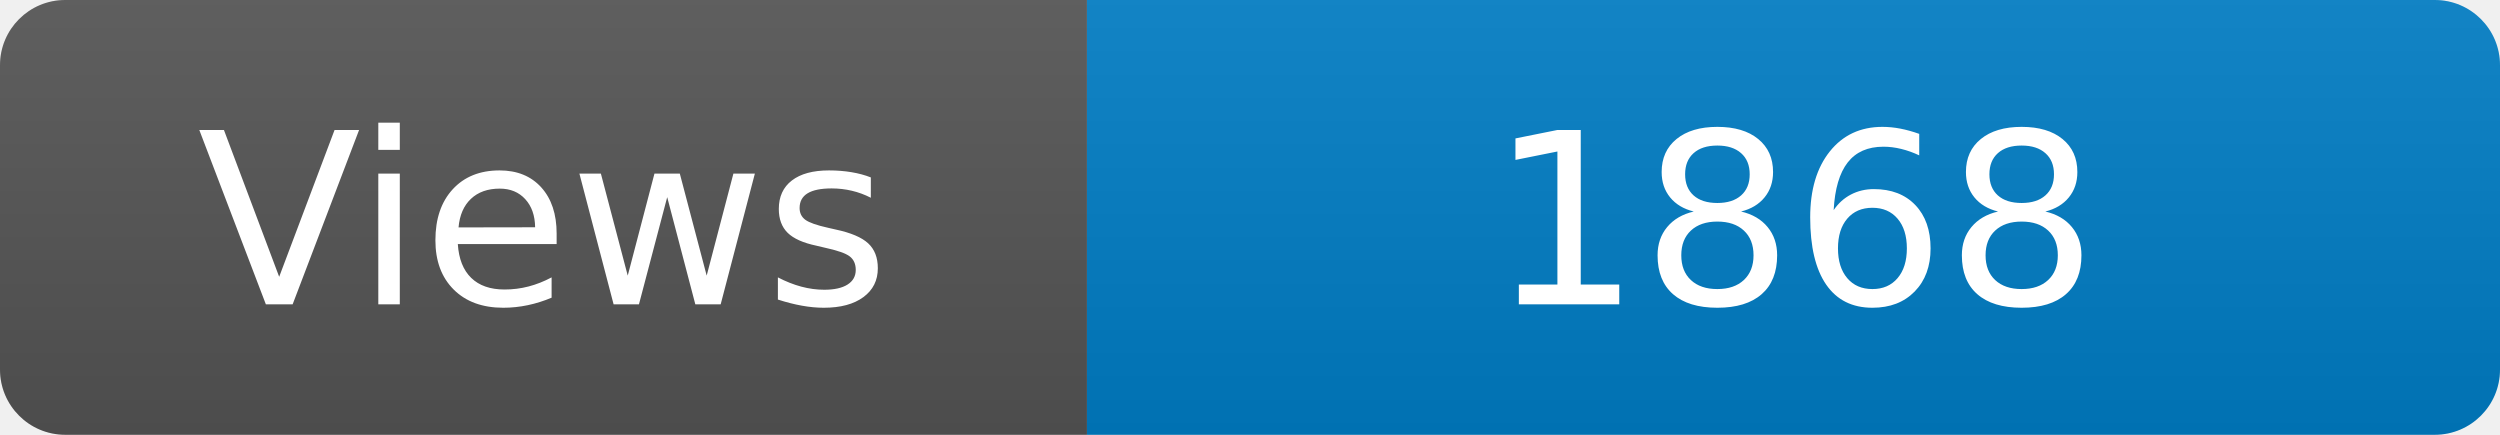
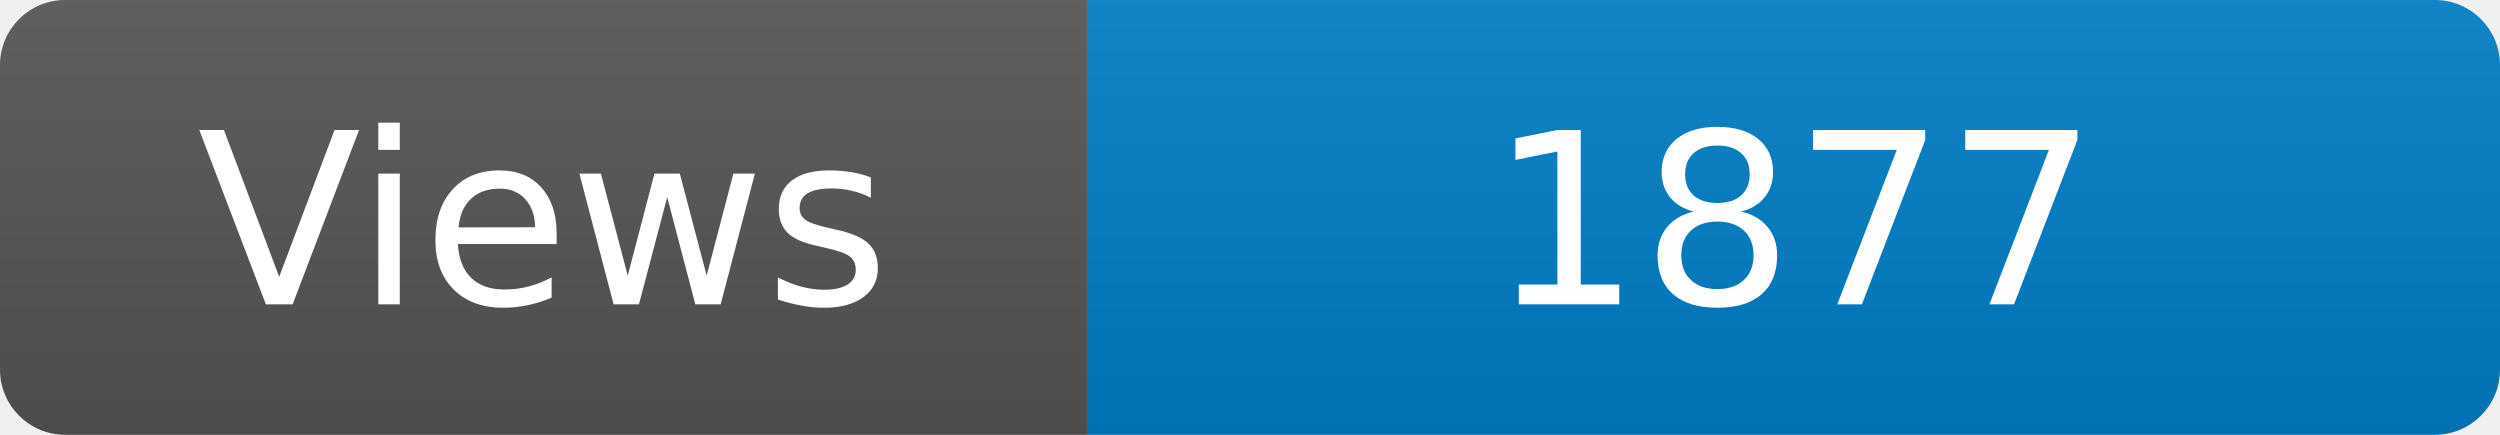
<svg xmlns="http://www.w3.org/2000/svg" width="115" height="20" role="img" aria-label="Maintained?: yes">
  <linearGradient id="s" x2="0" y2="100%">
    <stop offset="0" stop-color="#bbb" stop-opacity=".1" />
    <stop offset="1" stop-opacity=".1" />
  </linearGradient>
  <clipPath id="r">
    <rect width="115" height="20" rx="3" fill="#fff" />
  </clipPath>
  <g clip-path="url(#r)">
    <rect width="50" height="20" fill="#555" />
    <rect x="50" width="160" height="20" fill="#007ec6" />
    <rect width="115" height="20" fill="url(#s)" />
  </g>
  <g fill="#fff" text-anchor="middle" font-family="Verdana,Geneva,DejaVu Sans,sans-serif" font-size="110">
    <text x="250" y="140" transform="scale(.1)" fill="#fff">Views</text>
-     <text x="825" y="140" transform="scale(.1)" fill="#fff">1868</text>
+     <text x="825" y="140" transform="scale(.1)" fill="#fff">1877</text>
  </g>
</svg>
